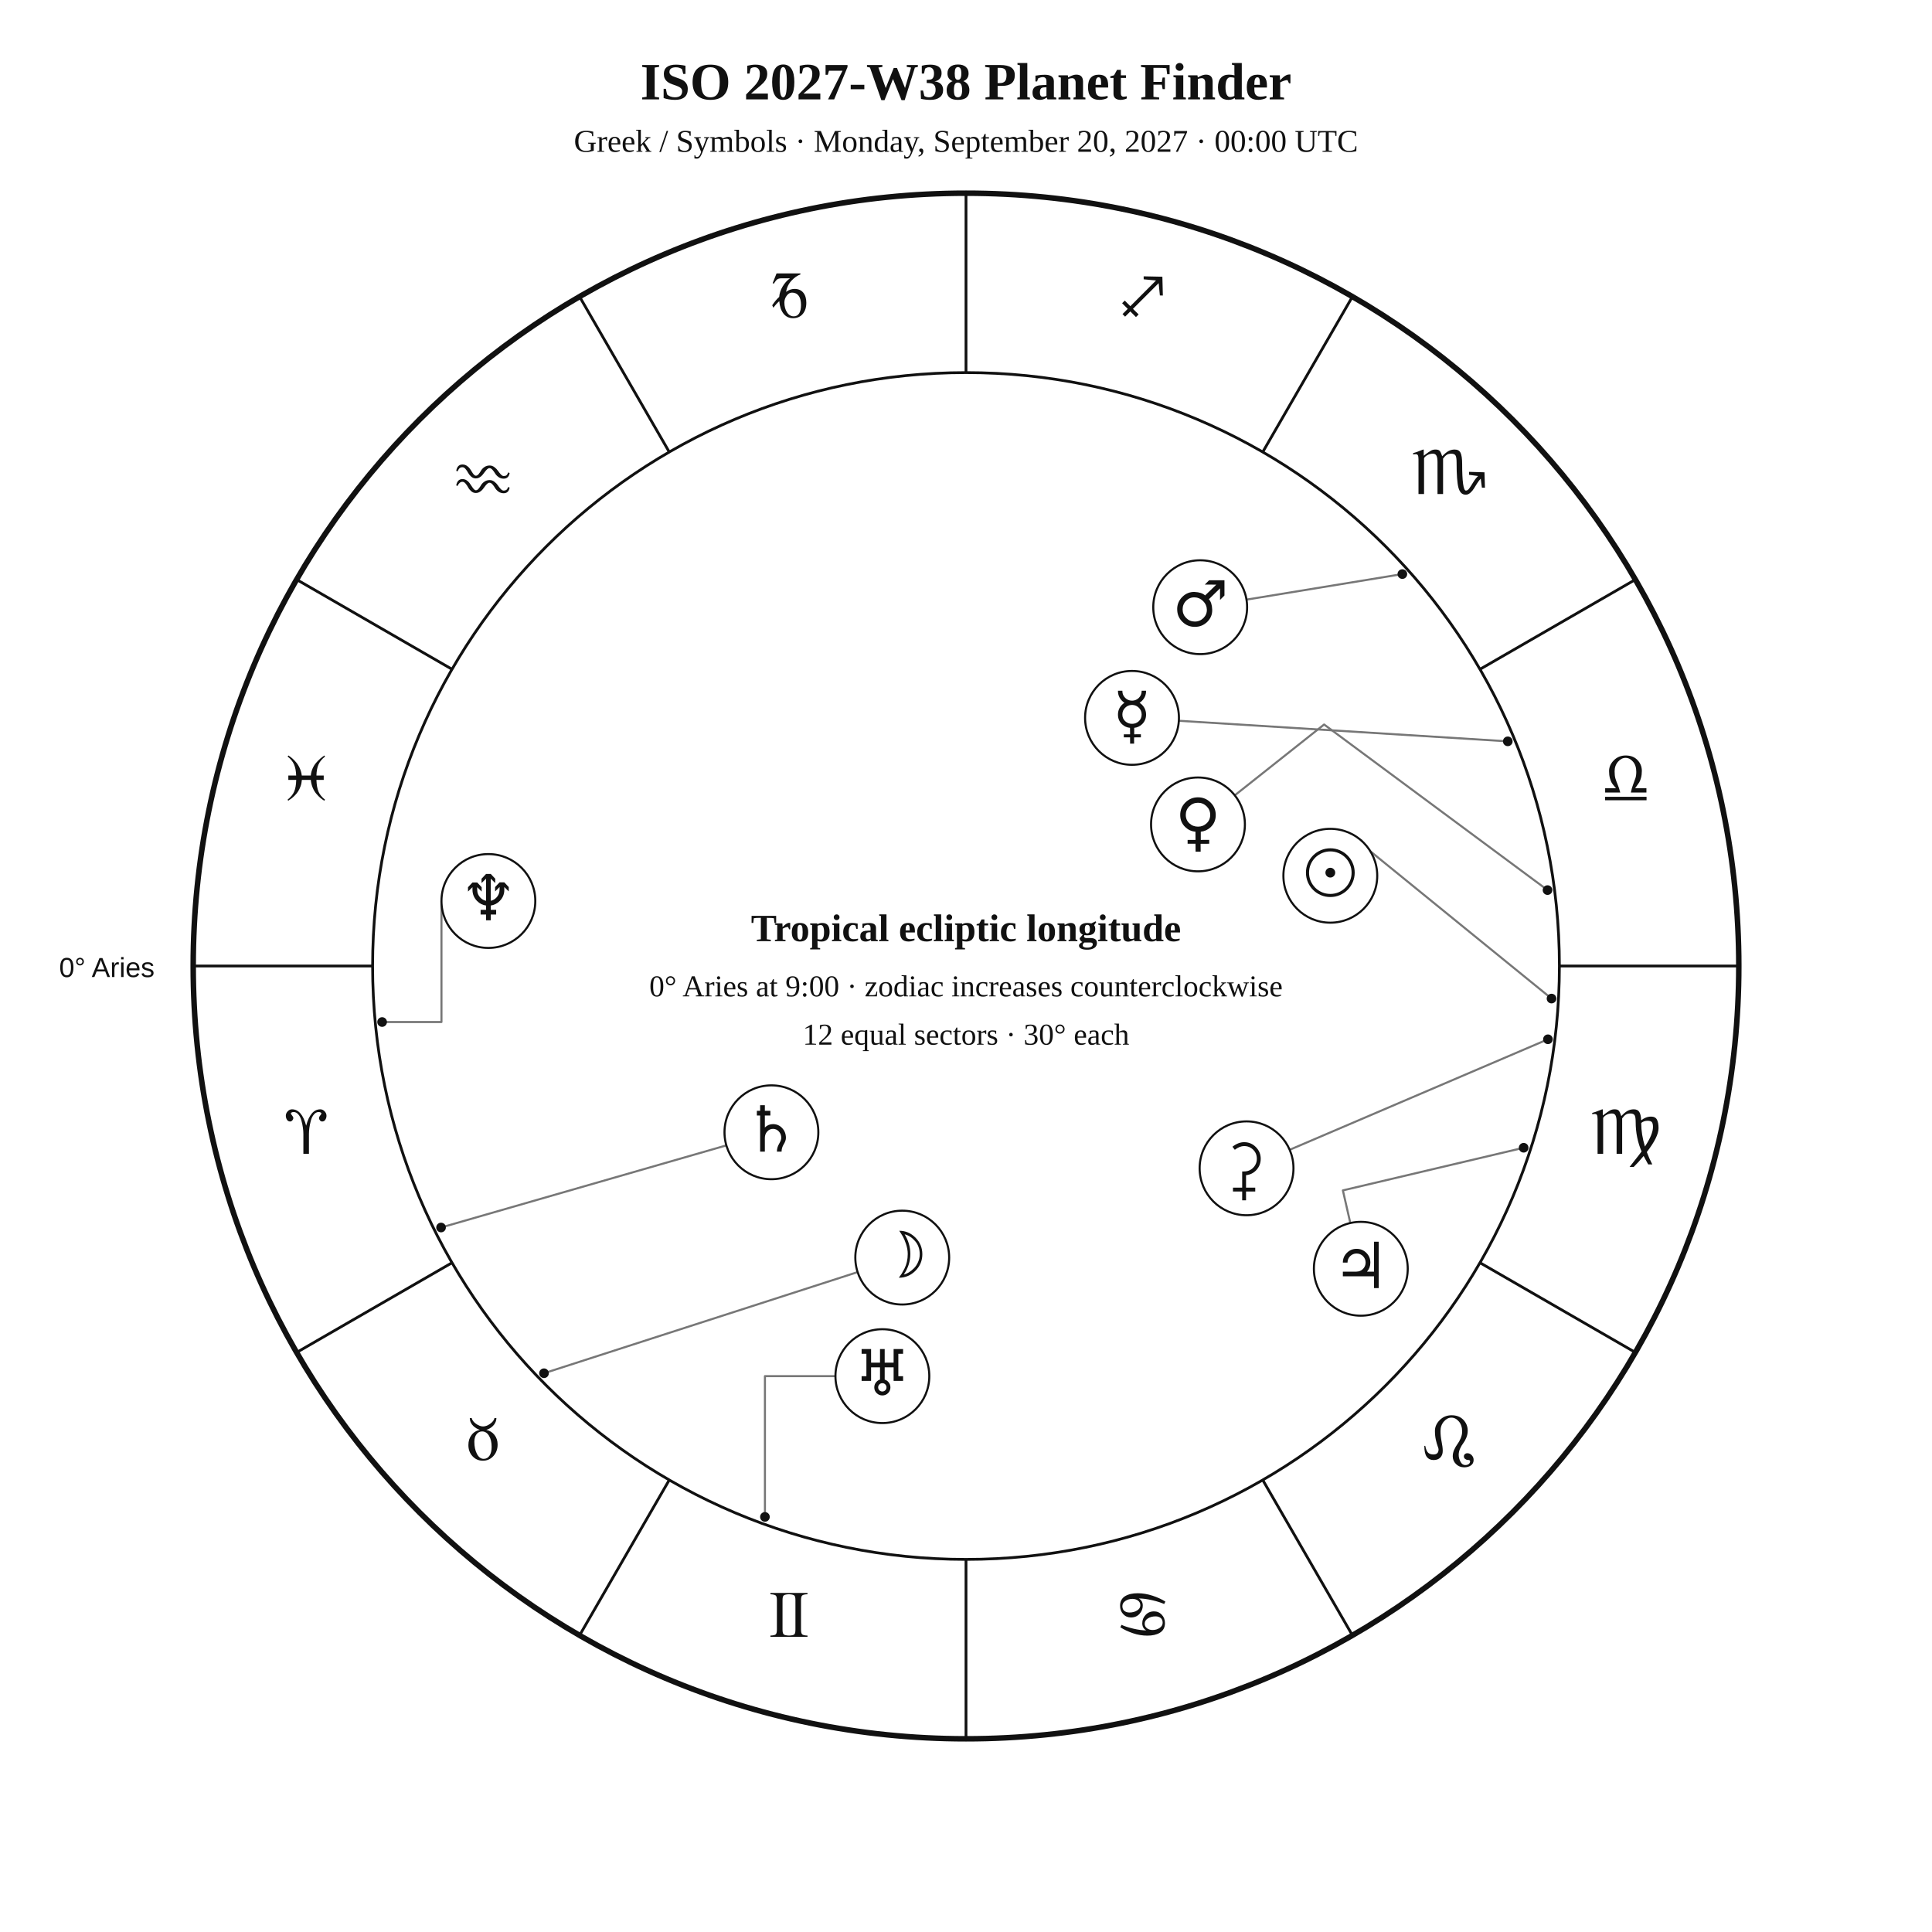
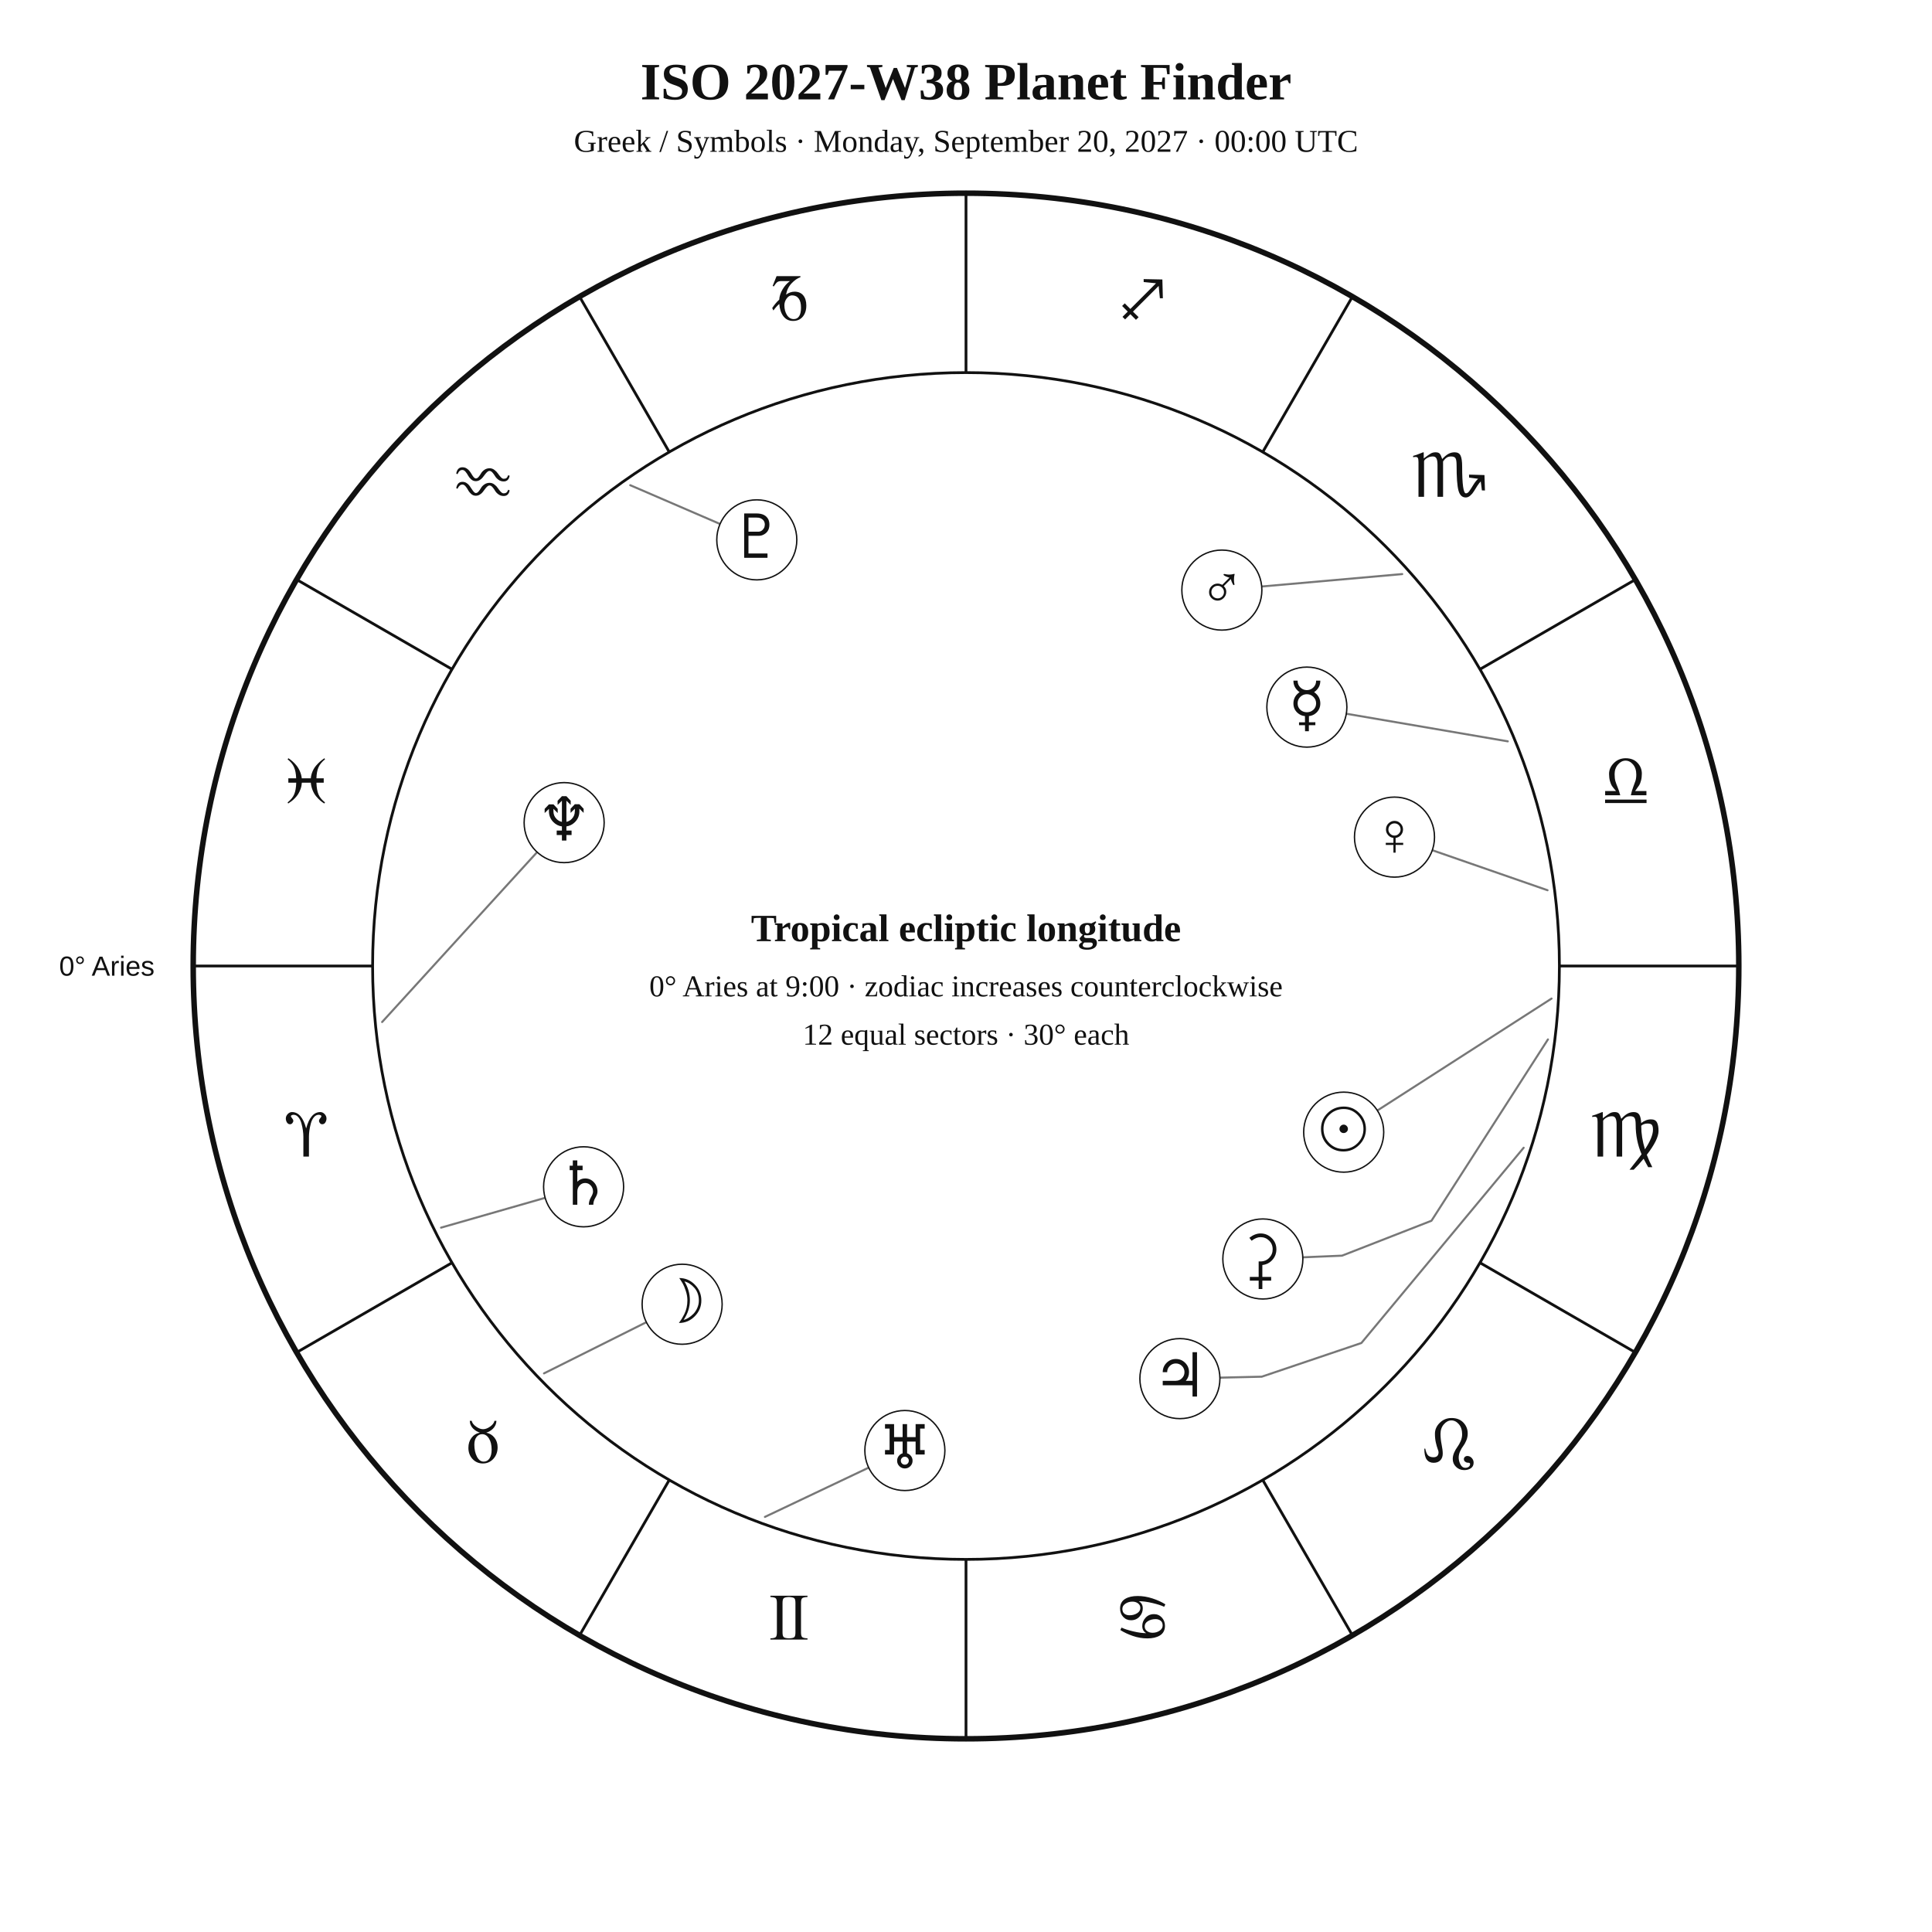
<svg xmlns="http://www.w3.org/2000/svg" width="1400" height="1400" viewBox="0 0 1400 1400">
  <rect width="100%" height="100%" fill="white" />
-   <style>text{font-family:Georgia,"Times New Roman",serif;fill:#111}.sans{font-family:Arial,Helvetica,sans-serif}.symbol{font-family:"Arial Unicode MS","Segoe UI Symbol","Noto Sans Symbols 2","Apple Symbols",serif;font-variant-emoji:text;fill:#111}</style>
+   <style>text{font-family:Georgia,"Times New Roman",serif;fill:#111!important;color:#111!important;-webkit-text-fill-color:#111!important}.sans{font-family:Arial,Helvetica,sans-serif}</style>
  <text x="700" y="72" text-anchor="middle" font-size="38" font-weight="700">ISO 2027-W38 Planet Finder</text>
  <text x="700" y="110" text-anchor="middle" font-size="23">Greek / Symbols · Monday, September 20, 2027 · 00:00 UTC</text>
  <circle cx="700" cy="700" r="560" fill="none" stroke="#111" stroke-width="4" />
  <circle cx="700" cy="700" r="430" fill="none" stroke="#111" stroke-width="2" />
  <line x1="270.0" y1="700.0" x2="140.0" y2="700.0" stroke="#111" stroke-width="2" />
  <line x1="327.6" y1="915.0" x2="215.0" y2="980.0" stroke="#111" stroke-width="2" />
  <line x1="485.0" y1="1072.4" x2="420.0" y2="1185.0" stroke="#111" stroke-width="2" />
  <line x1="700.0" y1="1130.0" x2="700.0" y2="1260.0" stroke="#111" stroke-width="2" />
  <line x1="915.0" y1="1072.4" x2="980.0" y2="1185.0" stroke="#111" stroke-width="2" />
  <line x1="1072.4" y1="915.0" x2="1185.0" y2="980.0" stroke="#111" stroke-width="2" />
  <line x1="1130.0" y1="700.0" x2="1260.0" y2="700.0" stroke="#111" stroke-width="2" />
  <line x1="1072.4" y1="485.0" x2="1185.0" y2="420.0" stroke="#111" stroke-width="2" />
  <line x1="915.0" y1="327.6" x2="980.0" y2="215.0" stroke="#111" stroke-width="2" />
  <line x1="700.0" y1="270.0" x2="700.0" y2="140.0" stroke="#111" stroke-width="2" />
  <line x1="485.0" y1="327.6" x2="420.0" y2="215.0" stroke="#111" stroke-width="2" />
  <line x1="327.6" y1="485.0" x2="215.0" y2="420.0" stroke="#111" stroke-width="2" />
-   <text class="symbol" x="221.9" y="836.1" text-anchor="middle" font-size="48">♈︎</text>
-   <text class="symbol" x="350.0" y="1058.0" text-anchor="middle" font-size="48">♉︎</text>
-   <text class="symbol" x="571.9" y="1186.1" text-anchor="middle" font-size="48">♊︎</text>
-   <text class="symbol" x="828.1" y="1186.1" text-anchor="middle" font-size="48">♋︎</text>
-   <text class="symbol" x="1050.0" y="1058.0" text-anchor="middle" font-size="48">♌︎</text>
-   <text class="symbol" x="1178.1" y="836.1" text-anchor="middle" font-size="48">♍︎</text>
-   <text class="symbol" x="1178.1" y="579.9" text-anchor="middle" font-size="48">♎︎</text>
-   <text class="symbol" x="1050.0" y="358.0" text-anchor="middle" font-size="48">♏︎</text>
-   <text class="symbol" x="828.1" y="229.9" text-anchor="middle" font-size="48">♐︎</text>
-   <text class="symbol" x="571.9" y="229.9" text-anchor="middle" font-size="48">♑︎</text>
-   <text class="symbol" x="350.0" y="358.0" text-anchor="middle" font-size="48">♒︎</text>
-   <text class="symbol" x="221.9" y="579.9" text-anchor="middle" font-size="48">♓︎</text>
-   <text x="112" y="708" text-anchor="end" font-size="20" class="sans">0° Aries</text>
-   <polyline points="1124.3,723.6 985.4,610.7 986.7,609.2" fill="none" stroke="#777" stroke-width="1.5" stroke-linejoin="round" stroke-linecap="round" />
-   <circle cx="1124.3" cy="723.6" r="3.5" fill="#111" />
-   <polyline points="394.2,995.1 621.5,921.8" fill="none" stroke="#777" stroke-width="1.5" stroke-linejoin="round" stroke-linecap="round" />
-   <circle cx="394.2" cy="995.1" r="3.5" fill="#111" />
-   <polyline points="1092.6,537.2 854.3,522.3" fill="none" stroke="#777" stroke-width="1.5" stroke-linejoin="round" stroke-linecap="round" />
-   <circle cx="1092.6" cy="537.2" r="3.5" fill="#111" />
-   <polyline points="1121.4,645.0 959.5,525.0 894.8,576.3" fill="none" stroke="#777" stroke-width="1.5" stroke-linejoin="round" stroke-linecap="round" />
-   <circle cx="1121.4" cy="645.0" r="3.5" fill="#111" />
-   <polyline points="1016.2,416.0 903.3,434.5" fill="none" stroke="#777" stroke-width="1.5" stroke-linejoin="round" stroke-linecap="round" />
-   <circle cx="1016.2" cy="416.0" r="3.5" fill="#111" />
-   <polyline points="1104.1,831.7 973.1,862.6 978.5,886.3" fill="none" stroke="#777" stroke-width="1.5" stroke-linejoin="round" stroke-linecap="round" />
-   <circle cx="1104.1" cy="831.7" r="3.5" fill="#111" />
-   <polyline points="319.6,889.5 526.3,830.0" fill="none" stroke="#777" stroke-width="1.5" stroke-linejoin="round" stroke-linecap="round" />
-   <circle cx="319.6" cy="889.5" r="3.5" fill="#111" />
-   <polyline points="554.3,1099.2 554.3,997.2 605.4,997.2" fill="none" stroke="#777" stroke-width="1.5" stroke-linejoin="round" stroke-linecap="round" />
-   <circle cx="554.3" cy="1099.2" r="3.5" fill="#111" />
-   <polyline points="276.9,740.6 319.9,740.6 319.9,652.9" fill="none" stroke="#777" stroke-width="1.5" stroke-linejoin="round" stroke-linecap="round" />
-   <circle cx="276.9" cy="740.6" r="3.5" fill="#111" />
-   <polyline points="1121.7,753.1 934.5,833.2" fill="none" stroke="#777" stroke-width="1.5" stroke-linejoin="round" stroke-linecap="round" />
-   <circle cx="1121.7" cy="753.1" r="3.5" fill="#111" />
-   <circle cx="964.0" cy="634.6" r="34" fill="white" stroke="#111" stroke-width="1.5" />
-   <text class="symbol" x="964.0" y="648.6" text-anchor="middle" font-size="46">☉︎</text>
-   <circle cx="653.8" cy="911.3" r="34" fill="white" stroke="#111" stroke-width="1.5" />
-   <text class="symbol" x="653.8" y="925.3" text-anchor="middle" font-size="46">☽︎</text>
-   <circle cx="820.3" cy="520.2" r="34" fill="white" stroke="#111" stroke-width="1.5" />
-   <text class="symbol" x="820.3" y="534.2" text-anchor="middle" font-size="46">☿︎</text>
-   <circle cx="868.1" cy="597.4" r="34" fill="white" stroke="#111" stroke-width="1.5" />
-   <text class="symbol" x="868.1" y="611.4" text-anchor="middle" font-size="46">♀︎</text>
-   <circle cx="869.7" cy="440.0" r="34" fill="white" stroke="#111" stroke-width="1.5" />
-   <text class="symbol" x="869.7" y="454.0" text-anchor="middle" font-size="46">♂︎</text>
-   <circle cx="986.1" cy="919.4" r="34" fill="white" stroke="#111" stroke-width="1.5" />
-   <text class="symbol" x="986.1" y="933.4" text-anchor="middle" font-size="46">♃︎</text>
-   <circle cx="559.0" cy="820.5" r="34" fill="white" stroke="#111" stroke-width="1.5" />
-   <text class="symbol" x="559.0" y="834.5" text-anchor="middle" font-size="46">♄︎</text>
-   <circle cx="639.4" cy="997.2" r="34" fill="white" stroke="#111" stroke-width="1.5" />
-   <text class="symbol" x="639.4" y="1011.2" text-anchor="middle" font-size="46">♅︎</text>
-   <circle cx="353.9" cy="652.9" r="34" fill="white" stroke="#111" stroke-width="1.5" />
-   <text class="symbol" x="353.9" y="666.9" text-anchor="middle" font-size="46">♆︎</text>
-   <circle cx="903.3" cy="846.6" r="34" fill="white" stroke="#111" stroke-width="1.5" />
-   <text class="symbol" x="903.3" y="860.6" text-anchor="middle" font-size="46">⚳︎</text>
+   <text x="221.9" y="838.1" text-anchor="middle" font-size="48">♈︎</text>
+   <text x="350.0" y="1060.0" text-anchor="middle" font-size="48">♉︎</text>
+   <text x="571.9" y="1188.1" text-anchor="middle" font-size="48">♊︎</text>
+   <text x="828.1" y="1188.1" text-anchor="middle" font-size="48">♋︎</text>
+   <text x="1050.0" y="1060.0" text-anchor="middle" font-size="48">♌︎</text>
+   <text x="1178.1" y="838.1" text-anchor="middle" font-size="48">♍︎</text>
+   <text x="1178.1" y="581.9" text-anchor="middle" font-size="48">♎︎</text>
+   <text x="1050.0" y="360.0" text-anchor="middle" font-size="48">♏︎</text>
+   <text x="828.1" y="231.9" text-anchor="middle" font-size="48">♐︎</text>
+   <text x="571.9" y="231.9" text-anchor="middle" font-size="48">♑︎</text>
+   <text x="350.0" y="360.0" text-anchor="middle" font-size="48">♒︎</text>
+   <text x="221.9" y="581.9" text-anchor="middle" font-size="48">♓︎</text>
+   <text x="112.0" y="707.0" text-anchor="end" font-size="20" class="sans">0° Aries</text>
+   <polyline points="1124.3,723.6 998.1,804.7" fill="none" stroke="#777" stroke-width="1.5" stroke-linejoin="round" stroke-linecap="round" />
+   <circle cx="973.7" cy="820.4" r="29" fill="white" stroke="#111" />
+   <text x="973.7" y="833.4" text-anchor="middle" font-size="44">☉︎</text>
+   <polyline points="394.2,995.2 468.4,958.1" fill="none" stroke="#777" stroke-width="1.5" stroke-linejoin="round" stroke-linecap="round" />
+   <circle cx="494.3" cy="945.1" r="29" fill="white" stroke="#111" />
+   <text x="494.3" y="958.1" text-anchor="middle" font-size="44">☽︎</text>
+   <polyline points="1092.6,537.2 975.6,517.2" fill="none" stroke="#777" stroke-width="1.5" stroke-linejoin="round" stroke-linecap="round" />
+   <circle cx="947.0" cy="512.4" r="29" fill="white" stroke="#111" />
+   <text x="947.0" y="525.4" text-anchor="middle" font-size="44">☿︎</text>
+   <polyline points="1121.4,645.1 1037.9,616.1" fill="none" stroke="#777" stroke-width="1.5" stroke-linejoin="round" stroke-linecap="round" />
+   <circle cx="1010.5" cy="606.6" r="29" fill="white" stroke="#111" />
+   <text x="1010.5" y="619.6" text-anchor="middle" font-size="44">♀︎</text>
+   <polyline points="1016.1,416.0 914.3,425.0" fill="none" stroke="#777" stroke-width="1.5" stroke-linejoin="round" stroke-linecap="round" />
+   <circle cx="885.4" cy="427.6" r="29" fill="white" stroke="#111" />
+   <text x="885.4" y="440.6" text-anchor="middle" font-size="44">♂︎</text>
+   <polyline points="1104.1,831.7 986.5,973.2 914.3,997.6 884.0,998.3" fill="none" stroke="#777" stroke-width="1.5" stroke-linejoin="round" stroke-linecap="round" />
+   <circle cx="855.0" cy="999.0" r="29" fill="white" stroke="#111" />
+   <text x="855.0" y="1012.0" text-anchor="middle" font-size="44">♃︎</text>
+   <polyline points="319.6,889.6 395.0,868.0" fill="none" stroke="#777" stroke-width="1.5" stroke-linejoin="round" stroke-linecap="round" />
+   <circle cx="422.9" cy="860.0" r="29" fill="white" stroke="#111" />
+   <text x="422.9" y="873.0" text-anchor="middle" font-size="44">♄︎</text>
+   <polyline points="1121.7,753.2 1037.3,884.6 972.5,909.9 944.1,911.1" fill="none" stroke="#777" stroke-width="1.5" stroke-linejoin="round" stroke-linecap="round" />
+   <circle cx="915.1" cy="912.3" r="29" fill="white" stroke="#111" />
+   <text x="915.1" y="925.3" text-anchor="middle" font-size="44">⚳︎</text>
+   <polyline points="554.3,1099.2 629.5,1063.5" fill="none" stroke="#777" stroke-width="1.5" stroke-linejoin="round" stroke-linecap="round" />
+   <circle cx="655.7" cy="1051.1" r="29" fill="white" stroke="#111" />
+   <text x="655.7" y="1064.1" text-anchor="middle" font-size="44">♅︎</text>
+   <polyline points="276.9,740.6 389.2,617.5" fill="none" stroke="#777" stroke-width="1.5" stroke-linejoin="round" stroke-linecap="round" />
+   <circle cx="408.8" cy="596.1" r="29" fill="white" stroke="#111" />
+   <text x="408.8" y="609.1" text-anchor="middle" font-size="44">♆︎</text>
+   <polyline points="456.7,351.6 521.8,379.7" fill="none" stroke="#777" stroke-width="1.5" stroke-linejoin="round" stroke-linecap="round" />
+   <circle cx="548.4" cy="391.2" r="29" fill="white" stroke="#111" />
+   <text x="548.4" y="404.2" text-anchor="middle" font-size="44">♇︎</text>
  <text x="700" y="682" text-anchor="middle" font-size="28" font-weight="700">Tropical ecliptic longitude</text>
  <text x="700" y="722" text-anchor="middle" font-size="22">0° Aries at 9:00 · zodiac increases counterclockwise</text>
  <text x="700" y="757" text-anchor="middle" font-size="22">12 equal sectors · 30° each</text>
</svg>
